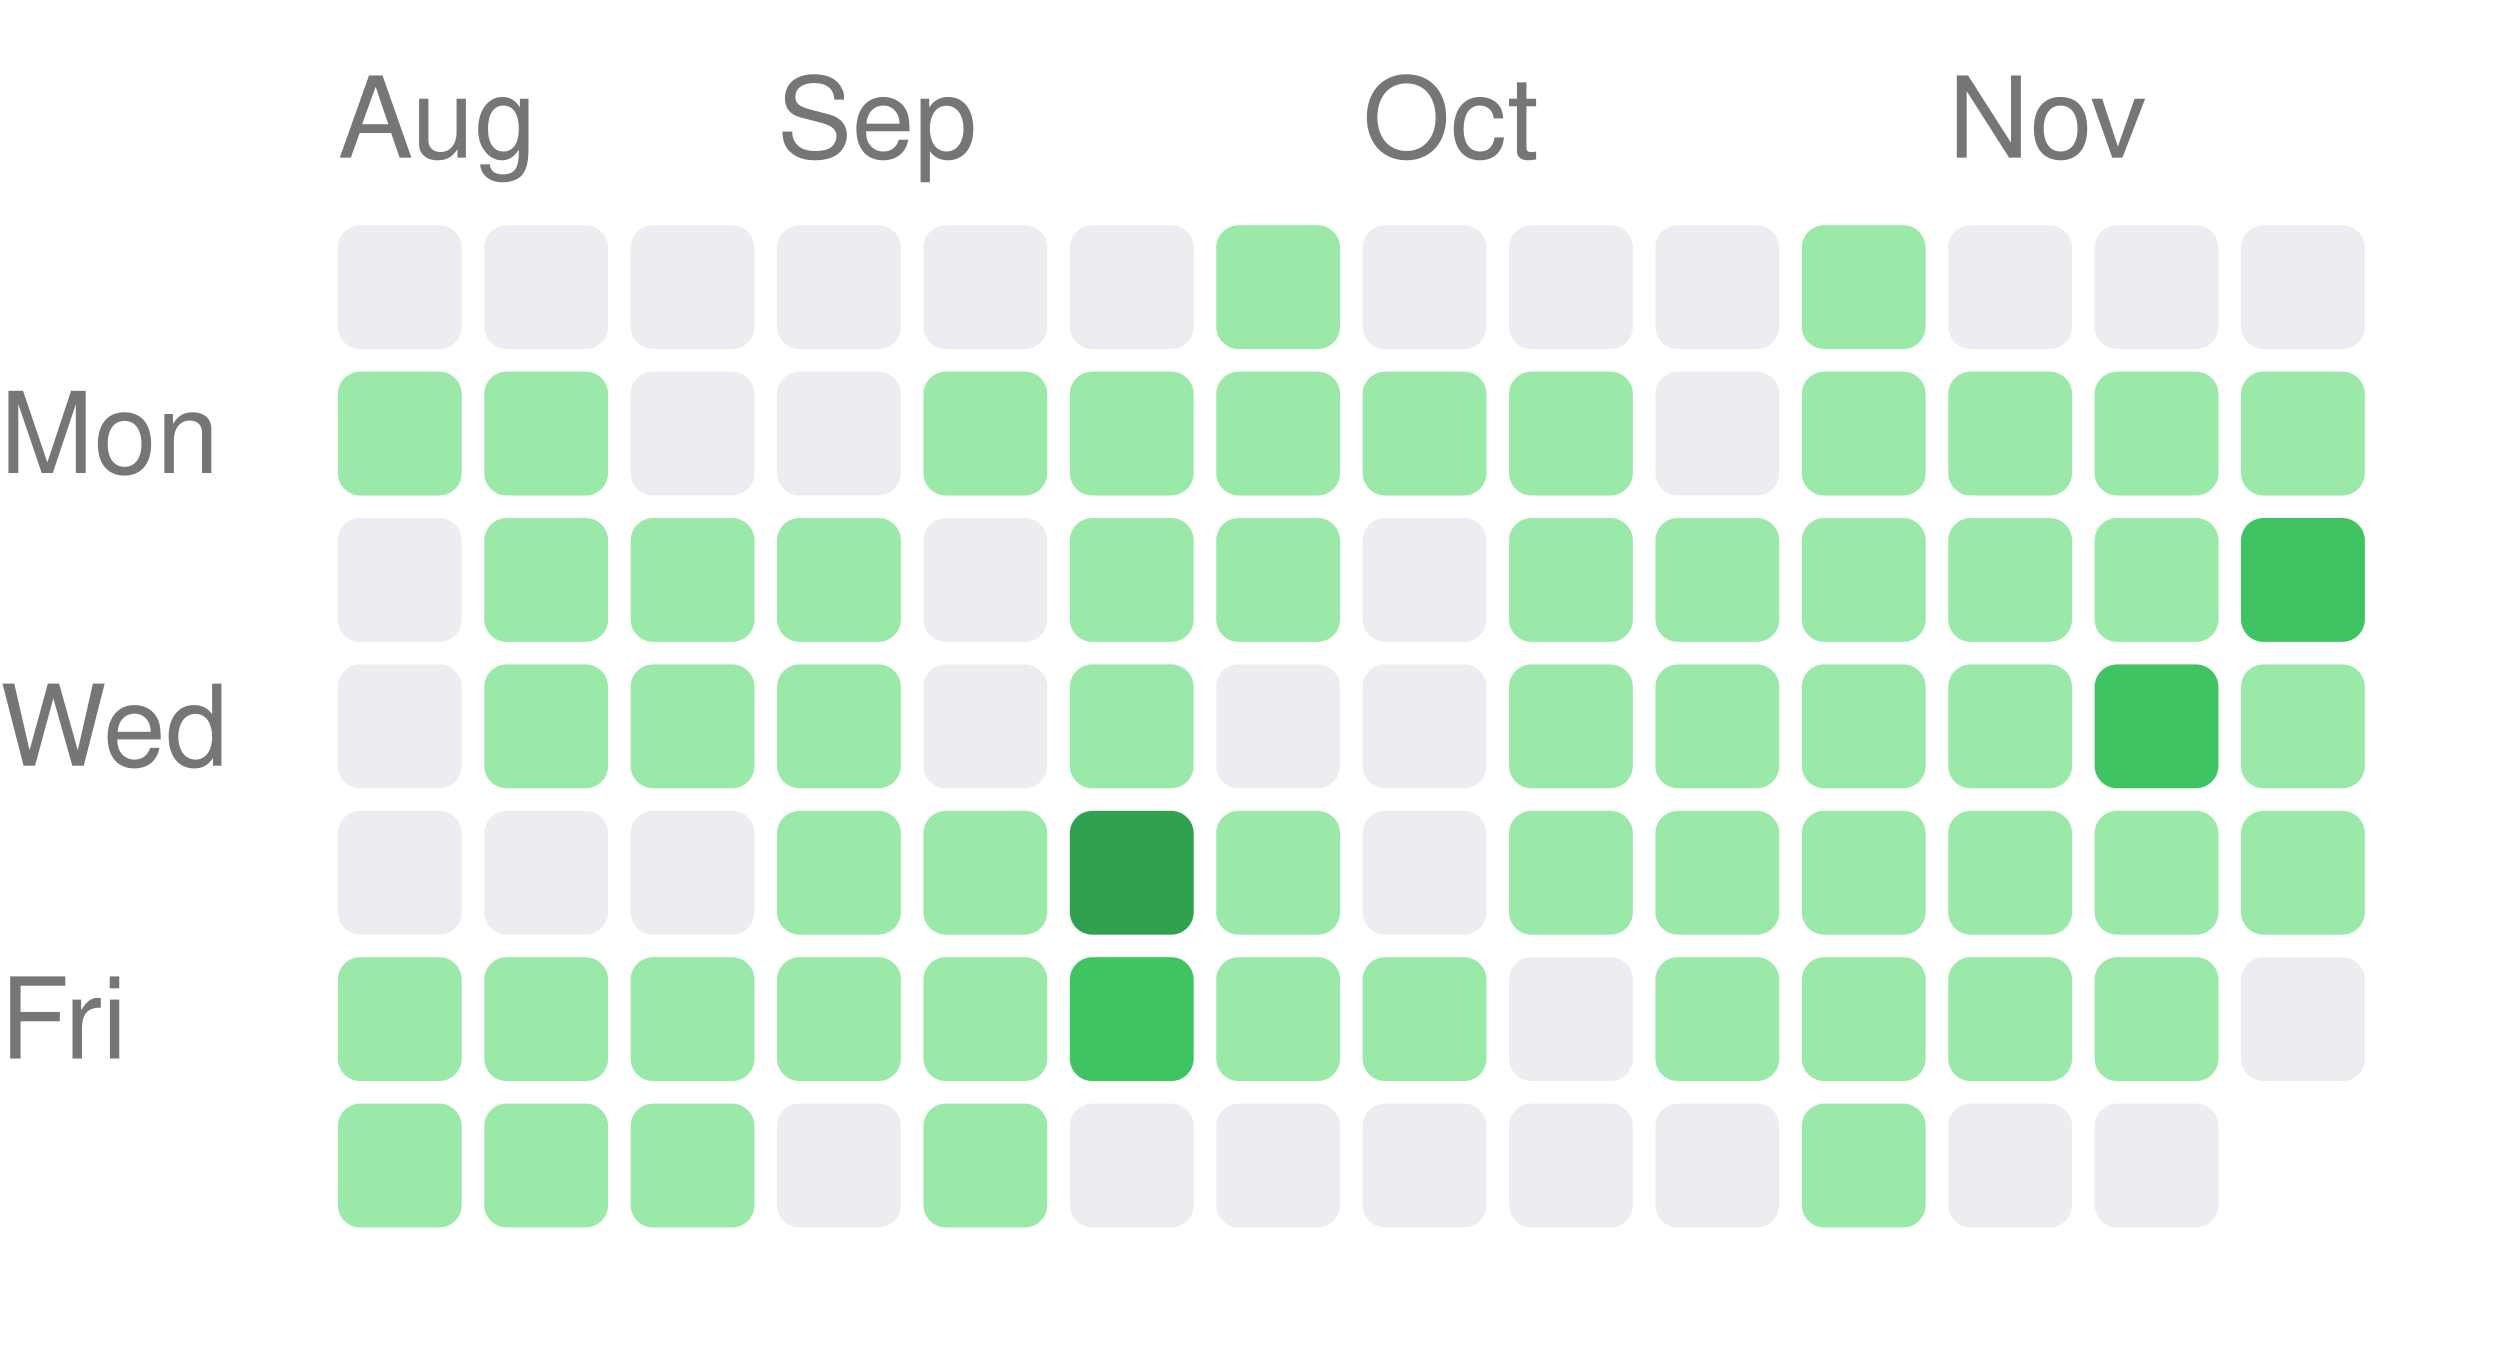
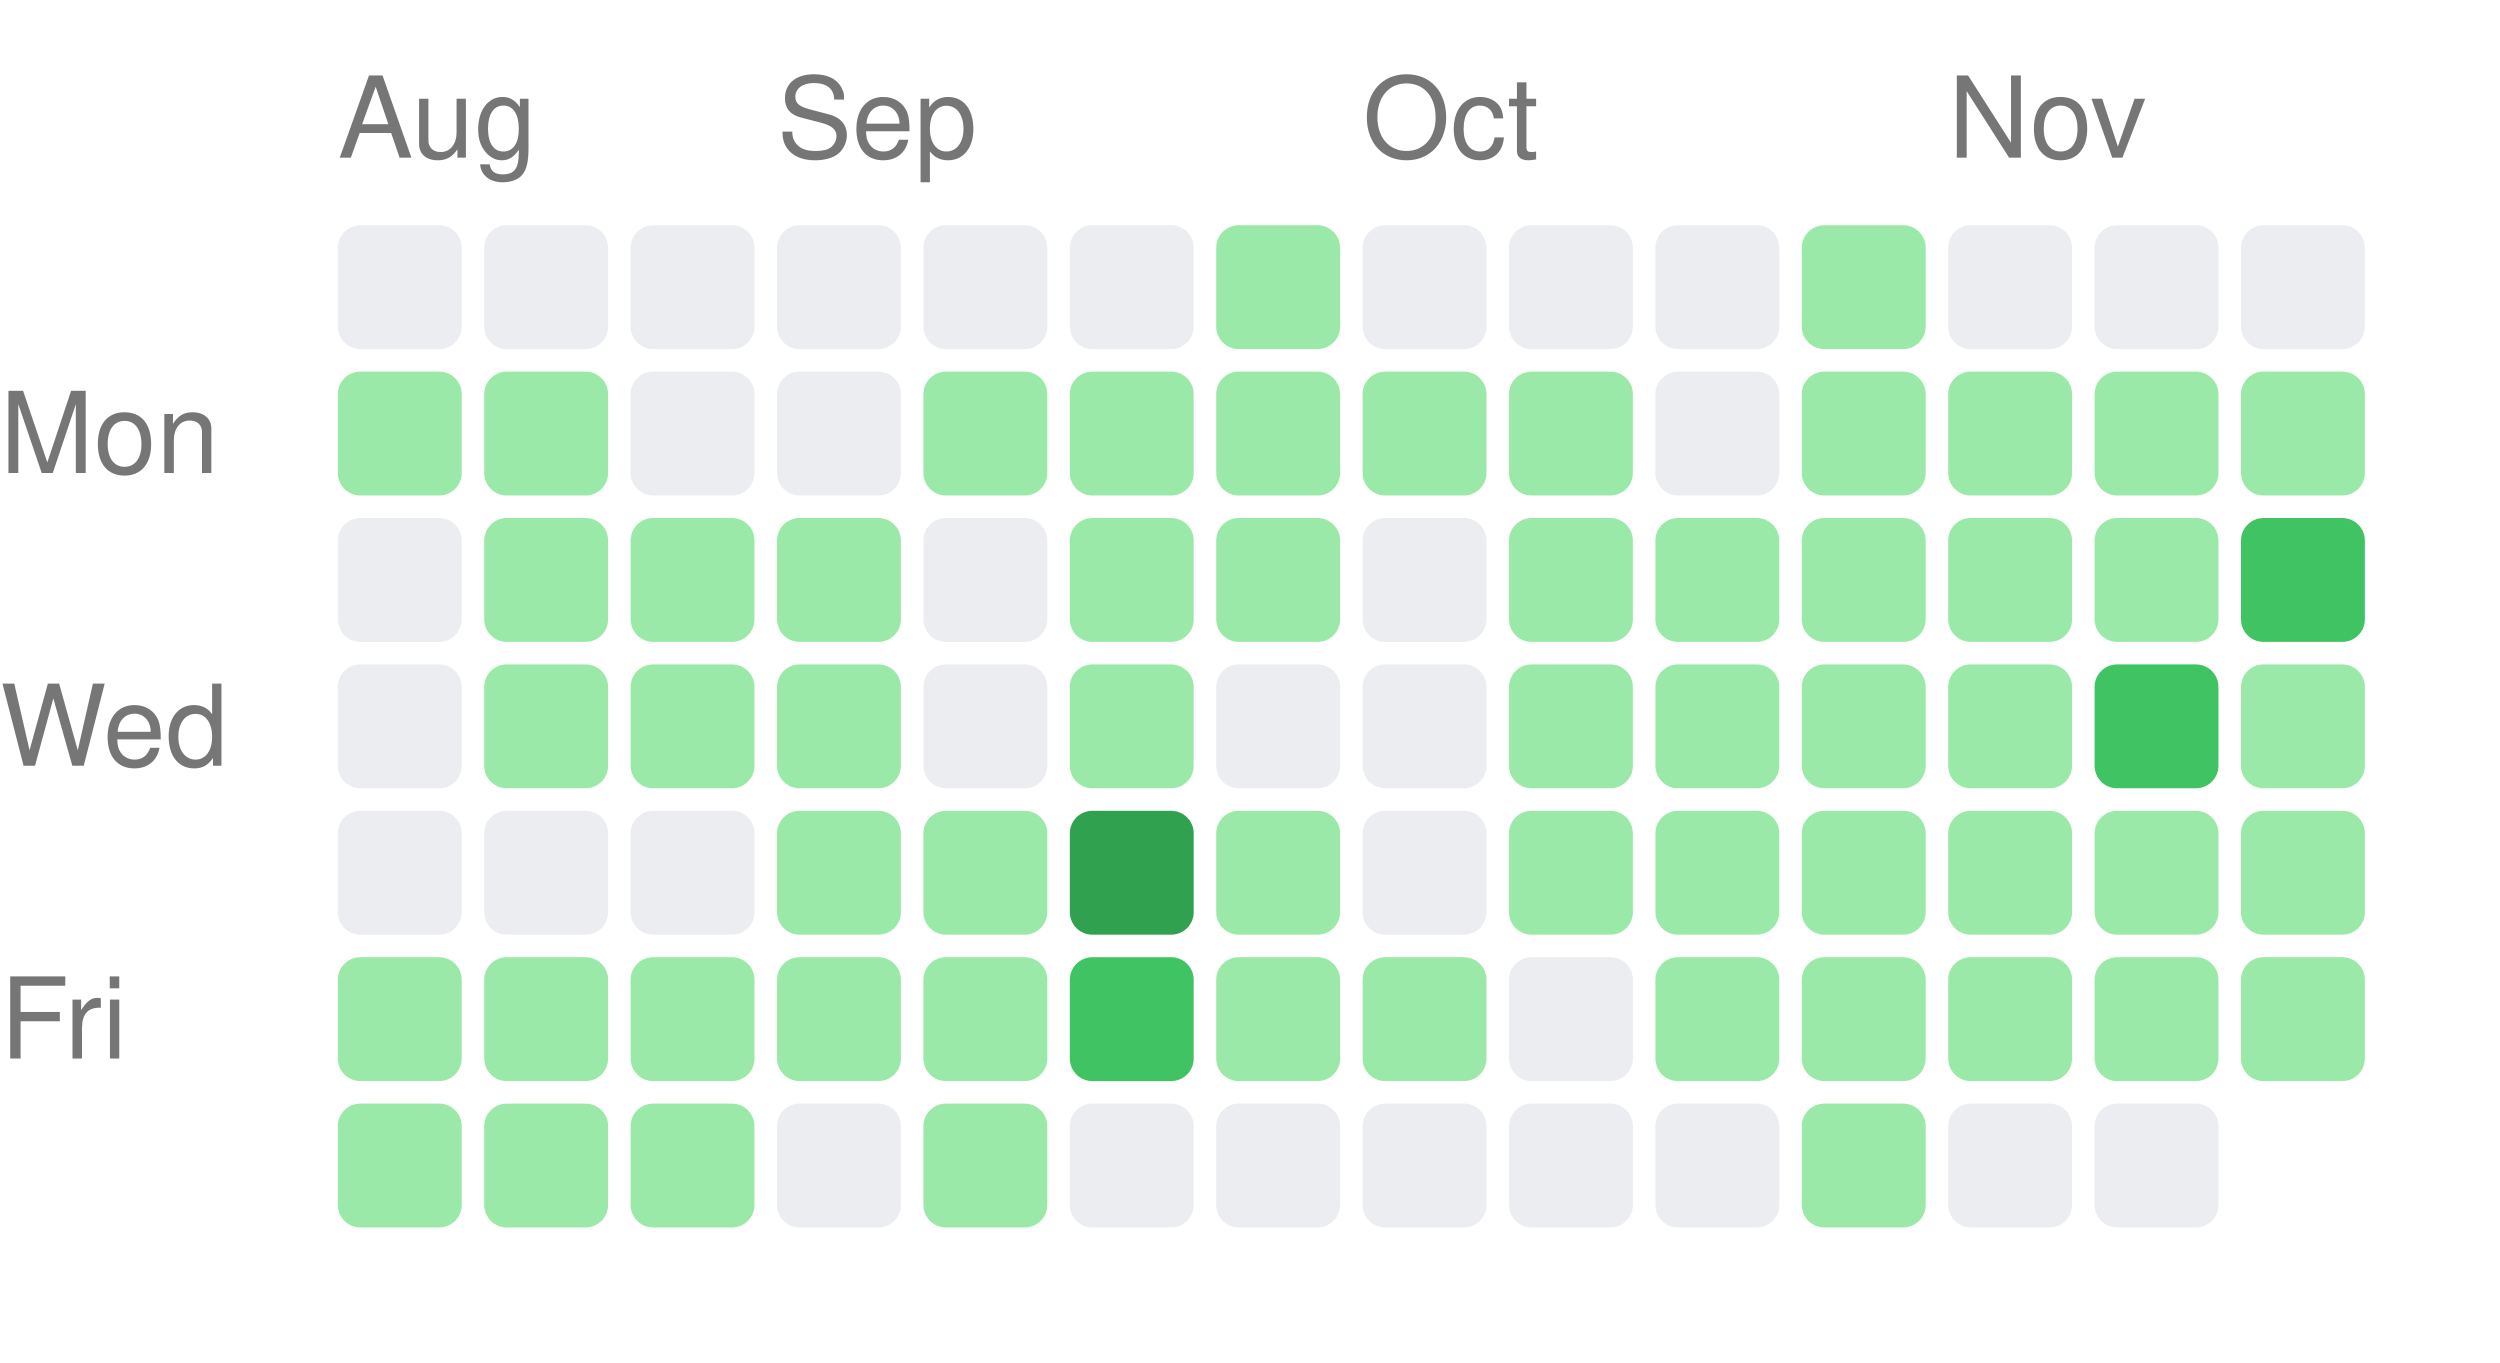
<svg xmlns="http://www.w3.org/2000/svg" width="222" height="121" viewBox="0 0 222 121">
  <style>text { fill: #767676; font-size: 10px; font-family: -apple-system, BlinkMacSystemFont, "Segoe UI", Helvetica, Arial, sans-serif; }</style>
  <text x="30" y="14">Aug</text>
  <text x="69" y="14">Sep</text>
  <text x="121" y="14">Oct</text>
  <text x="173" y="14">Nov</text>
  <text x="0" y="42" text-anchor="start">Mon</text>
  <text x="0" y="68" text-anchor="start">Wed</text>
  <text x="0" y="94" text-anchor="start">Fri</text>
  <rect x="30" y="20" width="11" height="11" rx="2" ry="2" fill="#ebedf0" />
  <rect x="30" y="33" width="11" height="11" rx="2" ry="2" fill="#9be9a8" />
  <rect x="30" y="46" width="11" height="11" rx="2" ry="2" fill="#ebedf0" />
  <rect x="30" y="59" width="11" height="11" rx="2" ry="2" fill="#ebedf0" />
  <rect x="30" y="72" width="11" height="11" rx="2" ry="2" fill="#ebedf0" />
  <rect x="30" y="85" width="11" height="11" rx="2" ry="2" fill="#9be9a8" />
  <rect x="30" y="98" width="11" height="11" rx="2" ry="2" fill="#9be9a8" />
  <rect x="43" y="20" width="11" height="11" rx="2" ry="2" fill="#ebedf0" />
  <rect x="43" y="33" width="11" height="11" rx="2" ry="2" fill="#9be9a8" />
  <rect x="43" y="46" width="11" height="11" rx="2" ry="2" fill="#9be9a8" />
  <rect x="43" y="59" width="11" height="11" rx="2" ry="2" fill="#9be9a8" />
  <rect x="43" y="72" width="11" height="11" rx="2" ry="2" fill="#ebedf0" />
  <rect x="43" y="85" width="11" height="11" rx="2" ry="2" fill="#9be9a8" />
  <rect x="43" y="98" width="11" height="11" rx="2" ry="2" fill="#9be9a8" />
  <rect x="56" y="20" width="11" height="11" rx="2" ry="2" fill="#ebedf0" />
  <rect x="56" y="33" width="11" height="11" rx="2" ry="2" fill="#ebedf0" />
  <rect x="56" y="46" width="11" height="11" rx="2" ry="2" fill="#9be9a8" />
  <rect x="56" y="59" width="11" height="11" rx="2" ry="2" fill="#9be9a8" />
  <rect x="56" y="72" width="11" height="11" rx="2" ry="2" fill="#ebedf0" />
  <rect x="56" y="85" width="11" height="11" rx="2" ry="2" fill="#9be9a8" />
  <rect x="56" y="98" width="11" height="11" rx="2" ry="2" fill="#9be9a8" />
  <rect x="69" y="20" width="11" height="11" rx="2" ry="2" fill="#ebedf0" />
  <rect x="69" y="33" width="11" height="11" rx="2" ry="2" fill="#ebedf0" />
  <rect x="69" y="46" width="11" height="11" rx="2" ry="2" fill="#9be9a8" />
  <rect x="69" y="59" width="11" height="11" rx="2" ry="2" fill="#9be9a8" />
  <rect x="69" y="72" width="11" height="11" rx="2" ry="2" fill="#9be9a8" />
  <rect x="69" y="85" width="11" height="11" rx="2" ry="2" fill="#9be9a8" />
  <rect x="69" y="98" width="11" height="11" rx="2" ry="2" fill="#ebedf0" />
  <rect x="82" y="20" width="11" height="11" rx="2" ry="2" fill="#ebedf0" />
  <rect x="82" y="33" width="11" height="11" rx="2" ry="2" fill="#9be9a8" />
  <rect x="82" y="46" width="11" height="11" rx="2" ry="2" fill="#ebedf0" />
  <rect x="82" y="59" width="11" height="11" rx="2" ry="2" fill="#ebedf0" />
  <rect x="82" y="72" width="11" height="11" rx="2" ry="2" fill="#9be9a8" />
  <rect x="82" y="85" width="11" height="11" rx="2" ry="2" fill="#9be9a8" />
  <rect x="82" y="98" width="11" height="11" rx="2" ry="2" fill="#9be9a8" />
  <rect x="95" y="20" width="11" height="11" rx="2" ry="2" fill="#ebedf0" />
  <rect x="95" y="33" width="11" height="11" rx="2" ry="2" fill="#9be9a8" />
  <rect x="95" y="46" width="11" height="11" rx="2" ry="2" fill="#9be9a8" />
  <rect x="95" y="59" width="11" height="11" rx="2" ry="2" fill="#9be9a8" />
  <rect x="95" y="72" width="11" height="11" rx="2" ry="2" fill="#30a14e" />
  <rect x="95" y="85" width="11" height="11" rx="2" ry="2" fill="#40c463" />
  <rect x="95" y="98" width="11" height="11" rx="2" ry="2" fill="#ebedf0" />
  <rect x="108" y="20" width="11" height="11" rx="2" ry="2" fill="#9be9a8" />
  <rect x="108" y="33" width="11" height="11" rx="2" ry="2" fill="#9be9a8" />
  <rect x="108" y="46" width="11" height="11" rx="2" ry="2" fill="#9be9a8" />
  <rect x="108" y="59" width="11" height="11" rx="2" ry="2" fill="#ebedf0" />
  <rect x="108" y="72" width="11" height="11" rx="2" ry="2" fill="#9be9a8" />
  <rect x="108" y="85" width="11" height="11" rx="2" ry="2" fill="#9be9a8" />
  <rect x="108" y="98" width="11" height="11" rx="2" ry="2" fill="#ebedf0" />
  <rect x="121" y="20" width="11" height="11" rx="2" ry="2" fill="#ebedf0" />
  <rect x="121" y="33" width="11" height="11" rx="2" ry="2" fill="#9be9a8" />
  <rect x="121" y="46" width="11" height="11" rx="2" ry="2" fill="#ebedf0" />
  <rect x="121" y="59" width="11" height="11" rx="2" ry="2" fill="#ebedf0" />
  <rect x="121" y="72" width="11" height="11" rx="2" ry="2" fill="#ebedf0" />
  <rect x="121" y="85" width="11" height="11" rx="2" ry="2" fill="#9be9a8" />
  <rect x="121" y="98" width="11" height="11" rx="2" ry="2" fill="#ebedf0" />
  <rect x="134" y="20" width="11" height="11" rx="2" ry="2" fill="#ebedf0" />
  <rect x="134" y="33" width="11" height="11" rx="2" ry="2" fill="#9be9a8" />
  <rect x="134" y="46" width="11" height="11" rx="2" ry="2" fill="#9be9a8" />
  <rect x="134" y="59" width="11" height="11" rx="2" ry="2" fill="#9be9a8" />
  <rect x="134" y="72" width="11" height="11" rx="2" ry="2" fill="#9be9a8" />
  <rect x="134" y="85" width="11" height="11" rx="2" ry="2" fill="#ebedf0" />
  <rect x="134" y="98" width="11" height="11" rx="2" ry="2" fill="#ebedf0" />
  <rect x="147" y="20" width="11" height="11" rx="2" ry="2" fill="#ebedf0" />
  <rect x="147" y="33" width="11" height="11" rx="2" ry="2" fill="#ebedf0" />
  <rect x="147" y="46" width="11" height="11" rx="2" ry="2" fill="#9be9a8" />
  <rect x="147" y="59" width="11" height="11" rx="2" ry="2" fill="#9be9a8" />
  <rect x="147" y="72" width="11" height="11" rx="2" ry="2" fill="#9be9a8" />
  <rect x="147" y="85" width="11" height="11" rx="2" ry="2" fill="#9be9a8" />
  <rect x="147" y="98" width="11" height="11" rx="2" ry="2" fill="#ebedf0" />
  <rect x="160" y="20" width="11" height="11" rx="2" ry="2" fill="#9be9a8" />
  <rect x="160" y="33" width="11" height="11" rx="2" ry="2" fill="#9be9a8" />
  <rect x="160" y="46" width="11" height="11" rx="2" ry="2" fill="#9be9a8" />
  <rect x="160" y="59" width="11" height="11" rx="2" ry="2" fill="#9be9a8" />
  <rect x="160" y="72" width="11" height="11" rx="2" ry="2" fill="#9be9a8" />
  <rect x="160" y="85" width="11" height="11" rx="2" ry="2" fill="#9be9a8" />
  <rect x="160" y="98" width="11" height="11" rx="2" ry="2" fill="#9be9a8" />
  <rect x="173" y="20" width="11" height="11" rx="2" ry="2" fill="#ebedf0" />
  <rect x="173" y="33" width="11" height="11" rx="2" ry="2" fill="#9be9a8" />
  <rect x="173" y="46" width="11" height="11" rx="2" ry="2" fill="#9be9a8" />
  <rect x="173" y="59" width="11" height="11" rx="2" ry="2" fill="#9be9a8" />
  <rect x="173" y="72" width="11" height="11" rx="2" ry="2" fill="#9be9a8" />
  <rect x="173" y="85" width="11" height="11" rx="2" ry="2" fill="#9be9a8" />
  <rect x="173" y="98" width="11" height="11" rx="2" ry="2" fill="#ebedf0" />
  <rect x="186" y="20" width="11" height="11" rx="2" ry="2" fill="#ebedf0" />
  <rect x="186" y="33" width="11" height="11" rx="2" ry="2" fill="#9be9a8" />
  <rect x="186" y="46" width="11" height="11" rx="2" ry="2" fill="#9be9a8" />
  <rect x="186" y="59" width="11" height="11" rx="2" ry="2" fill="#40c463" />
  <rect x="186" y="72" width="11" height="11" rx="2" ry="2" fill="#9be9a8" />
  <rect x="186" y="85" width="11" height="11" rx="2" ry="2" fill="#9be9a8" />
  <rect x="186" y="98" width="11" height="11" rx="2" ry="2" fill="#ebedf0" />
  <rect x="199" y="20" width="11" height="11" rx="2" ry="2" fill="#ebedf0" />
  <rect x="199" y="33" width="11" height="11" rx="2" ry="2" fill="#9be9a8" />
  <rect x="199" y="46" width="11" height="11" rx="2" ry="2" fill="#40c463" />
  <rect x="199" y="59" width="11" height="11" rx="2" ry="2" fill="#9be9a8" />
  <rect x="199" y="72" width="11" height="11" rx="2" ry="2" fill="#9be9a8" />
-   <rect x="199" y="85" width="11" height="11" rx="2" ry="2" fill="#ebedf0" />
+   <rect x="199" y="85" width="11" height="11" rx="2" ry="2" fill="#9be9a8" />
</svg>
